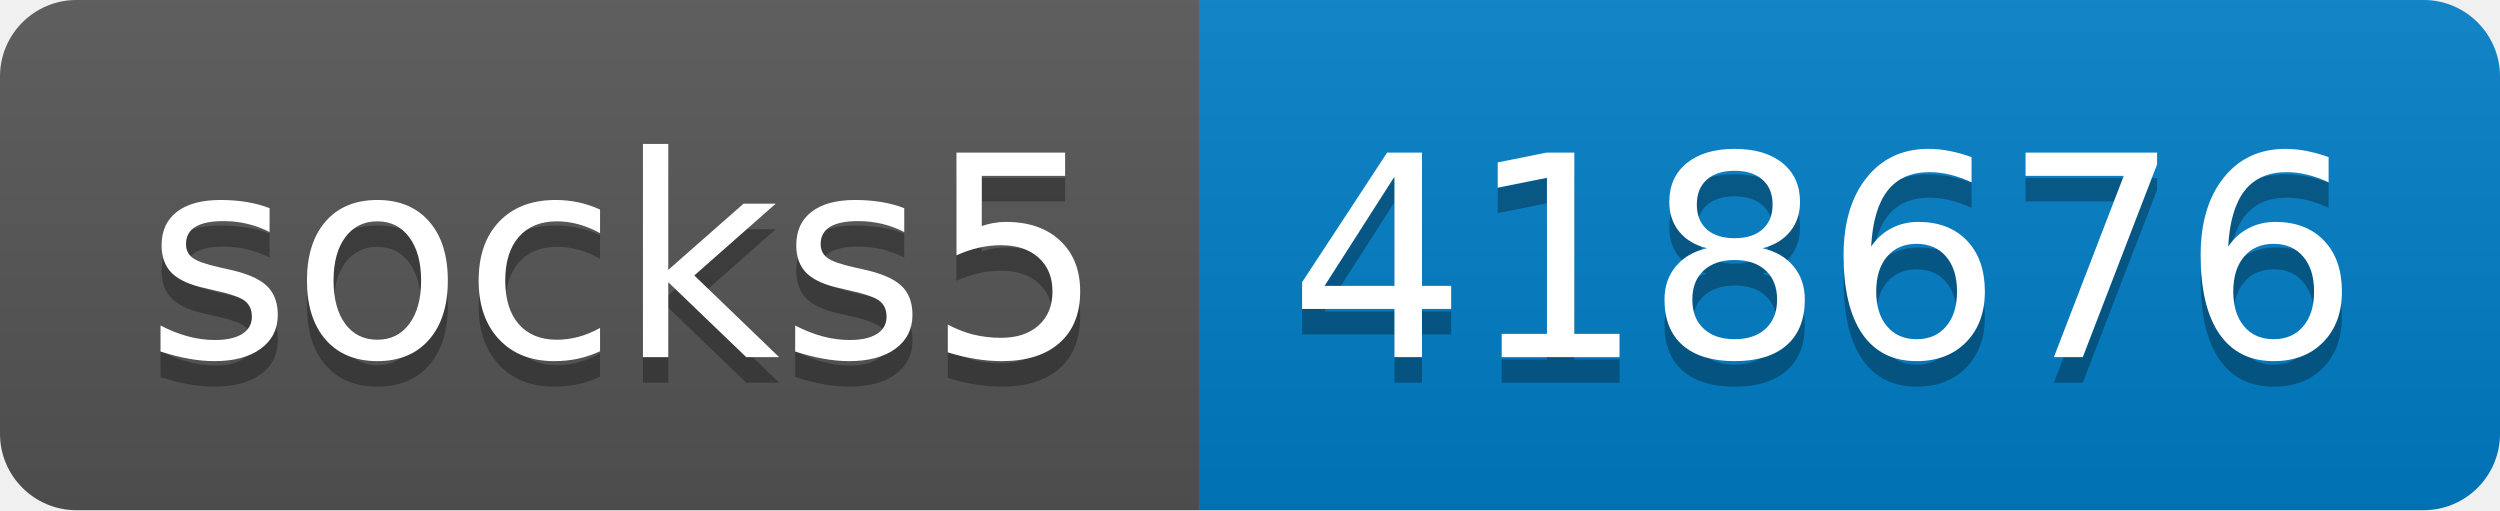
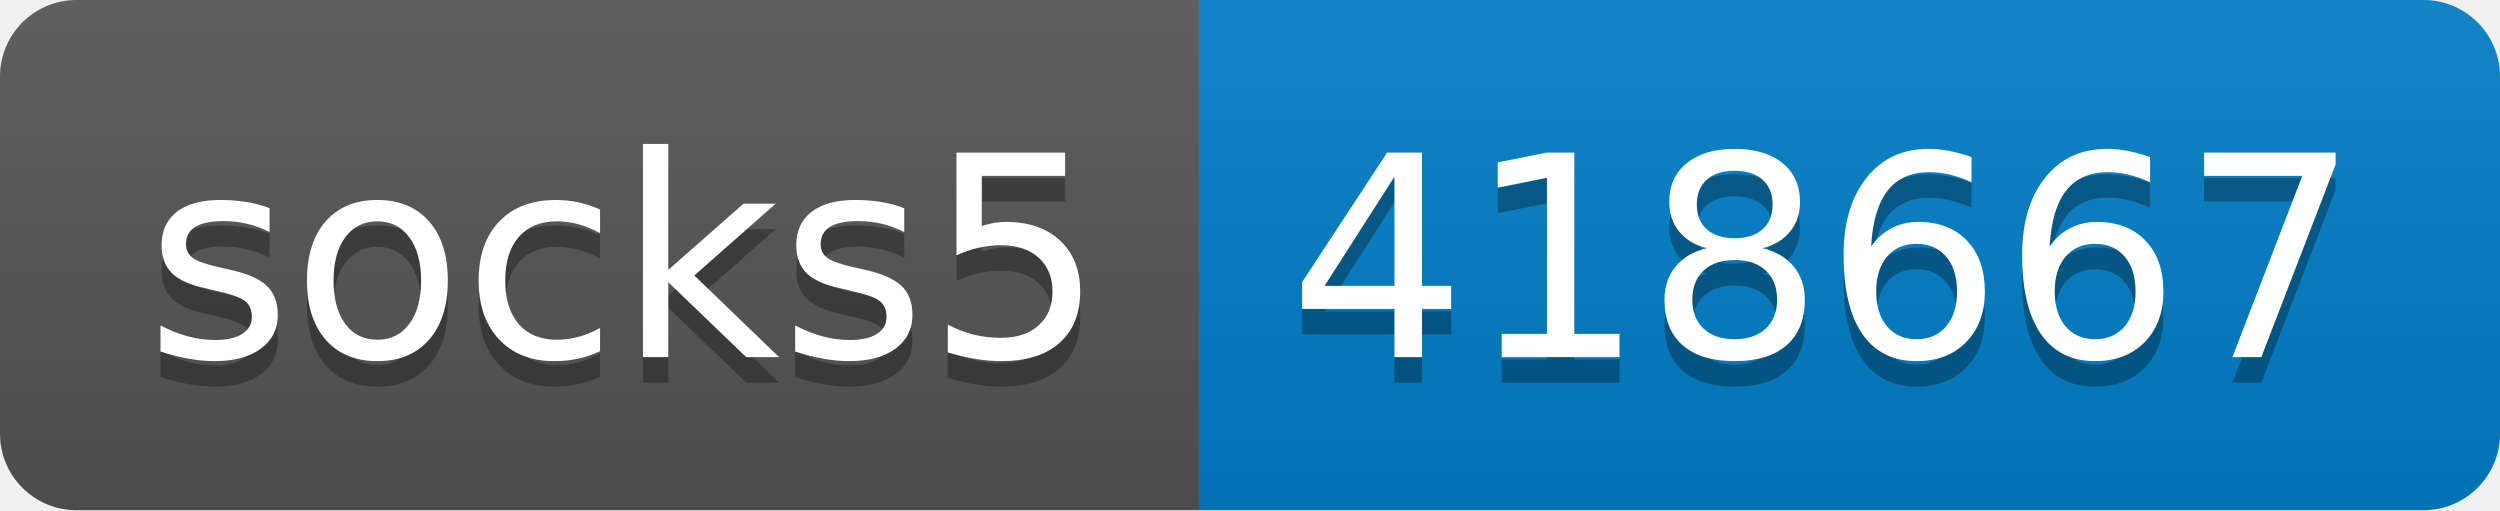
- <svg xmlns="http://www.w3.org/2000/svg" width="98" height="20" role="img" aria-label="socks5: 418676">
+ <svg xmlns="http://www.w3.org/2000/svg" width="98" height="20" role="img" aria-label="socks5: 418667">
  <linearGradient id="s" x2="0" y2="100%">
    <stop offset="0" stop-color="#bbb" stop-opacity=".1" />
    <stop offset="1" stop-opacity=".1" />
  </linearGradient>
  <clipPath id="r">
    <rect width="98" height="20" rx="3" fill="#fff" />
  </clipPath>
  <g clip-path="url(#r)">
    <rect width="47" height="20" fill="#555" />
    <rect x="47" width="51" height="20" fill="#007ec6" />
    <rect width="98" height="20" fill="url(#s)" />
  </g>
  <g fill="#fff" text-anchor="middle" font-family="Verdana,Geneva,DejaVu Sans,sans-serif" text-rendering="geometricPrecision" font-size="110">
    <text aria-hidden="true" x="245" y="150" fill="#010101" fill-opacity=".3" transform="scale(.1)" textLength="370">socks5</text>
    <text x="245" y="140" transform="scale(.1)" fill="#fff" textLength="370">socks5</text>
-     <text aria-hidden="true" x="715" y="150" fill="#010101" fill-opacity=".3" transform="scale(.1)" textLength="410">418676</text>
-     <text x="715" y="140" transform="scale(.1)" fill="#fff" textLength="410">418676</text>
+     <text aria-hidden="true" x="715" y="150" fill="#010101" fill-opacity=".3" transform="scale(.1)" textLength="410">418667</text>
+     <text x="715" y="140" transform="scale(.1)" fill="#fff" textLength="410">418667</text>
  </g>
</svg>
